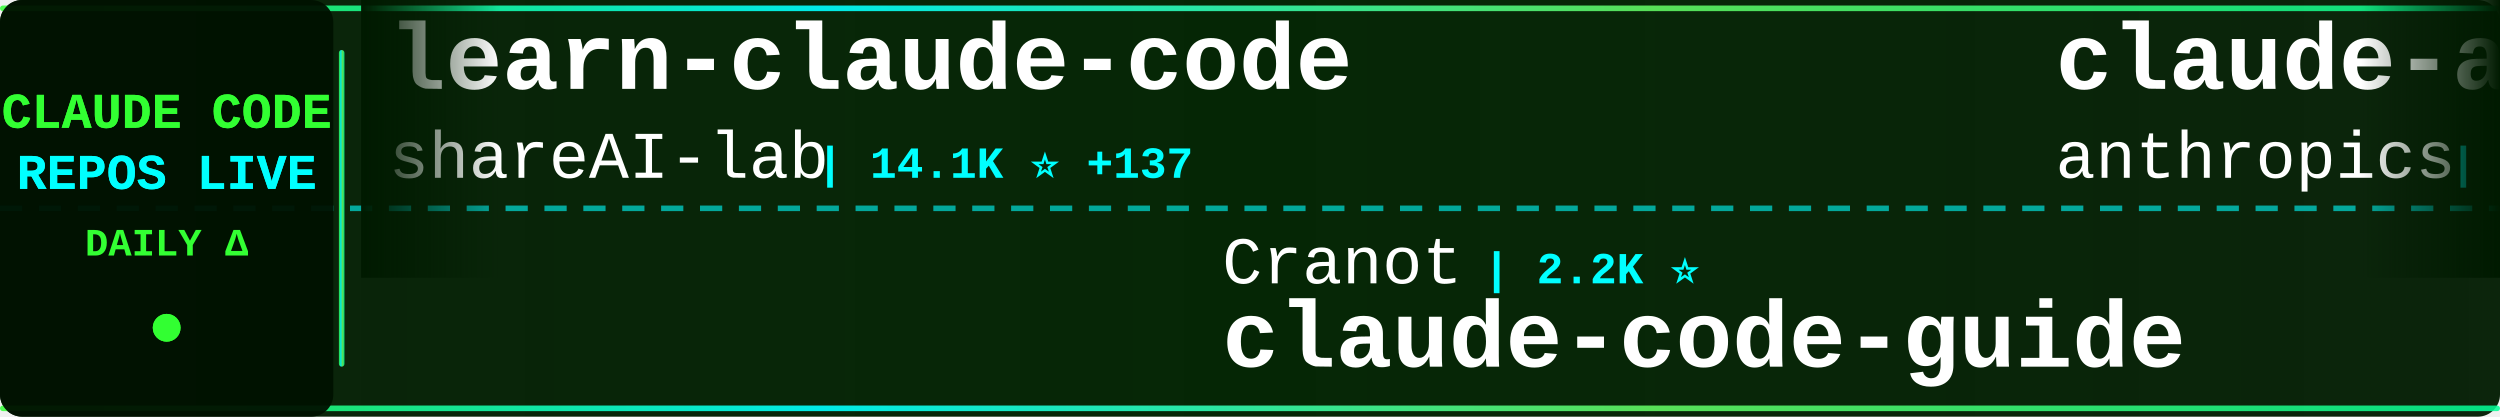
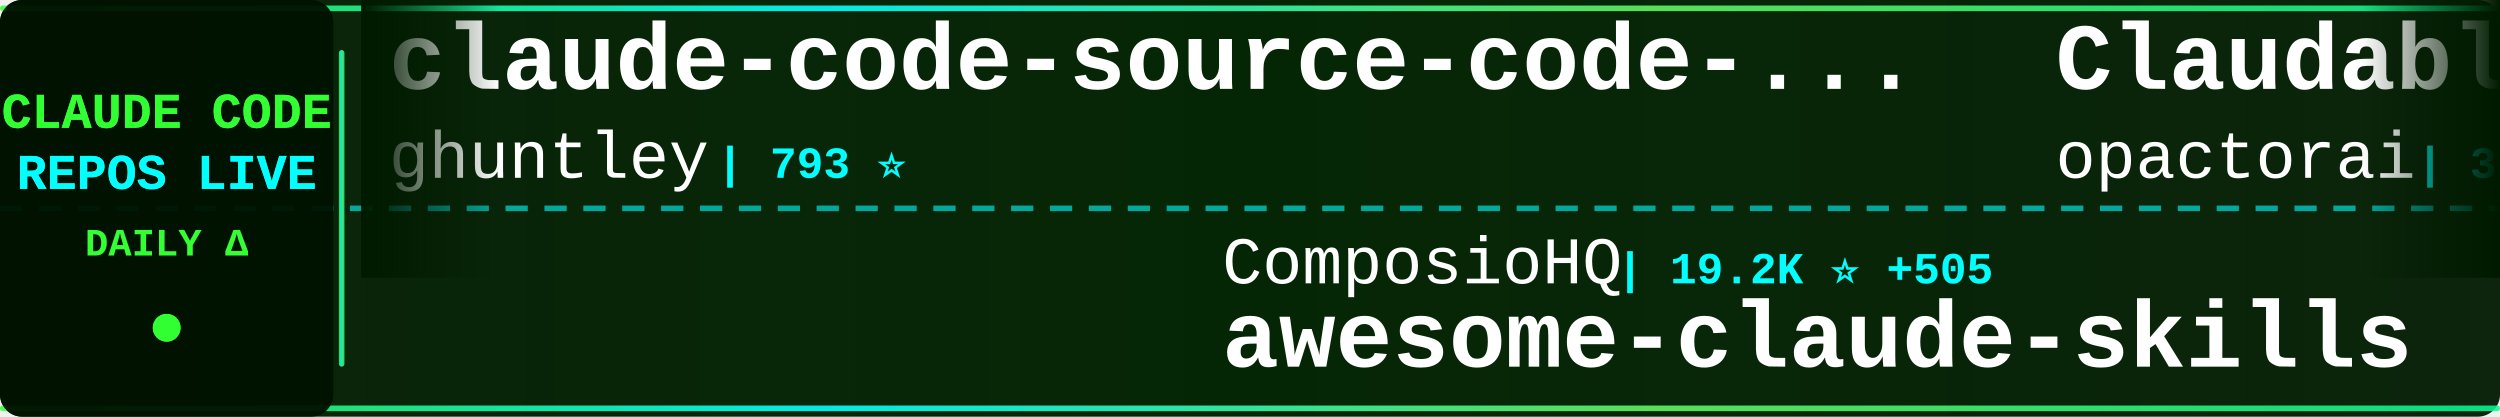
<svg xmlns="http://www.w3.org/2000/svg" width="900" height="150">
  <defs>
    <linearGradient id="tickerBg" x1="0%" y1="0%" x2="100%" y2="0%">
      <stop offset="0%" style="stop-color:#001a00;stop-opacity:0.95" />
      <stop offset="50%" style="stop-color:#002200;stop-opacity:0.98" />
      <stop offset="100%" style="stop-color:#001a00;stop-opacity:0.95" />
    </linearGradient>
    <linearGradient id="borderGrad" x1="0%" y1="0%" x2="100%" y2="0%">
      <stop offset="0%" style="stop-color:#33ff33;stop-opacity:0.85">
        <animate attributeName="stop-opacity" values="0.85;1;0.85" dur="2s" repeatCount="indefinite" />
      </stop>
      <stop offset="33%" style="stop-color:#00ffff;stop-opacity:0.9">
        <animate attributeName="stop-opacity" values="0.9;1;0.9" dur="2.2s" repeatCount="indefinite" />
      </stop>
      <stop offset="66%" style="stop-color:#66ff66;stop-opacity:0.85">
        <animate attributeName="stop-opacity" values="0.85;1;0.85" dur="1.8s" repeatCount="indefinite" />
      </stop>
      <stop offset="100%" style="stop-color:#00ff99;stop-opacity:0.85">
        <animate attributeName="stop-opacity" values="0.85;1;0.85" dur="2s" repeatCount="indefinite" />
      </stop>
    </linearGradient>
    <filter id="textGlow">
      <feGaussianBlur stdDeviation="0.1" result="coloredBlur" />
      <feMerge>
        <feMergeNode in="coloredBlur" />
        <feMergeNode in="SourceGraphic" />
      </feMerge>
    </filter>
    <filter id="metricGlow">
      <feGaussianBlur stdDeviation="0.2" result="coloredBlur" />
      <feMerge>
        <feMergeNode in="coloredBlur" />
        <feMergeNode in="SourceGraphic" />
      </feMerge>
    </filter>
    <linearGradient id="leftFade" x1="0%" y1="0%" x2="100%" y2="0%">
      <stop offset="0%" style="stop-color:#001a00;stop-opacity:1" />
      <stop offset="100%" style="stop-color:#001a00;stop-opacity:0" />
    </linearGradient>
    <linearGradient id="rightFade" x1="0%" y1="0%" x2="100%" y2="0%">
      <stop offset="0%" style="stop-color:#001a00;stop-opacity:0" />
      <stop offset="100%" style="stop-color:#001a00;stop-opacity:1" />
    </linearGradient>
  </defs>
  <rect width="900" height="150" fill="url(#tickerBg)" rx="8" />
  <rect x="0" y="2" width="900" height="2" fill="url(#borderGrad)" rx="1" />
  <rect x="0" y="146" width="900" height="2" fill="url(#borderGrad)" rx="1" />
  <line x1="0" y1="75" x2="900" y2="75" stroke="#00ffff" stroke-width="2" stroke-dasharray="8 6" opacity="0.6" />
  <rect x="0" y="0" width="120" height="150" fill="#001100" opacity="0.95" rx="8" />
  <text x="60" y="46" font-family="'Courier New', monospace" font-size="18" font-weight="bold" fill="#33ff33" text-anchor="middle" filter="url(#textGlow)">
    CLAUDE CODE
  </text>
  <text x="60" y="68" font-family="'Courier New', monospace" font-size="18" font-weight="bold" fill="#00ffff" text-anchor="middle" filter="url(#textGlow)">
    REPOS LIVE
  </text>
  <text x="60" y="92" font-family="'Courier New', monospace" font-size="14" font-weight="bold" fill="#33ff33" text-anchor="middle">
    DAILY Δ
  </text>
  <circle cx="60" cy="118" r="5" fill="#33ff33" filter="url(#metricGlow)">
    <animate attributeName="r" values="4;6;4" dur="1.5s" repeatCount="indefinite" />
    <animate attributeName="opacity" values="0.6;1;0.6" dur="1.5s" repeatCount="indefinite" />
  </circle>
  <rect x="122" y="18" width="2" height="114" fill="url(#borderGrad)" rx="1" />
  <clipPath id="tickerClip">
    <rect x="130" y="0" width="770" height="150" />
  </clipPath>
  <g clip-path="url(#tickerClip)">
    <g id="tickerItems">
      <animateTransform attributeName="transform" attributeType="XML" type="translate" from="0 0" to="-3000 0" dur="54s" repeatCount="indefinite" />
      <g transform="translate(0, 0)">
-         <text x="140" y="32" font-family="'Courier New', monospace" font-size="34" font-weight="bold" fill="#ffffff">learn-claude-code</text>
-         <text x="140" y="64" font-family="'Courier New', monospace" font-size="24" font-weight="normal" fill="#ffffff" opacity="1.0">shareAI-lab</text>
-         <text x="294" y="64" font-family="'Courier New', monospace" font-size="16" font-weight="bold" fill="#00ffff"> | 14.1K ⭐ +137</text>
+         <text x="140" y="32" font-family="'Courier New', monospace" font-size="34" font-weight="bold" fill="#ffffff">claude-code-source-code-...</text>
+         <text x="140" y="64" font-family="'Courier New', monospace" font-size="24" font-weight="normal" fill="#ffffff" opacity="1.0">ghuntley</text>
+         <text x="258" y="64" font-family="'Courier New', monospace" font-size="16" font-weight="bold" fill="#00ffff"> | 793 ⭐</text>
      </g>
      <g transform="translate(300, 0)">
-         <text x="140" y="102" font-family="'Courier New', monospace" font-size="24" font-weight="normal" fill="#ffffff" opacity="1.0">Cranot</text>
-         <text x="234" y="102" font-family="'Courier New', monospace" font-size="16" font-weight="bold" fill="#00ffff"> | 2.2K ⭐</text>
-         <text x="140" y="132" font-family="'Courier New', monospace" font-size="34" font-weight="bold" fill="#ffffff">claude-code-guide</text>
+         <text x="140" y="102" font-family="'Courier New', monospace" font-size="24" font-weight="normal" fill="#ffffff" opacity="1.0">ComposioHQ</text>
+         <text x="282" y="102" font-family="'Courier New', monospace" font-size="16" font-weight="bold" fill="#00ffff"> | 19.2K ⭐ +505</text>
+         <text x="140" y="132" font-family="'Courier New', monospace" font-size="34" font-weight="bold" fill="#ffffff">awesome-claude-skills</text>
      </g>
      <g transform="translate(600, 0)">
-         <text x="140" y="32" font-family="'Courier New', monospace" font-size="34" font-weight="bold" fill="#ffffff">claude-agent-sdk-demos</text>
-         <text x="140" y="64" font-family="'Courier New', monospace" font-size="24" font-weight="normal" fill="#ffffff" opacity="1.0">anthropics</text>
-         <text x="282" y="64" font-family="'Courier New', monospace" font-size="16" font-weight="bold" fill="#00ffff"> | 1.1K ⭐ +15</text>
+         <text x="140" y="32" font-family="'Courier New', monospace" font-size="34" font-weight="bold" fill="#ffffff">Claudable</text>
+         <text x="140" y="64" font-family="'Courier New', monospace" font-size="24" font-weight="normal" fill="#ffffff" opacity="1.0">opactorai</text>
+         <text x="270" y="64" font-family="'Courier New', monospace" font-size="16" font-weight="bold" fill="#00ffff"> | 3.6K ⭐ +4</text>
      </g>
      <g transform="translate(900, 0)">
-         <text x="140" y="102" font-family="'Courier New', monospace" font-size="24" font-weight="normal" fill="#ffffff" opacity="1.0">BloopAI</text>
-         <text x="246" y="102" font-family="'Courier New', monospace" font-size="16" font-weight="bold" fill="#00ffff"> | 15.7K ⭐ +311</text>
-         <text x="140" y="132" font-family="'Courier New', monospace" font-size="34" font-weight="bold" fill="#ffffff">vibe-kanban</text>
+         <text x="140" y="102" font-family="'Courier New', monospace" font-size="24" font-weight="normal" fill="#ffffff" opacity="1.0">anthropics</text>
+         <text x="282" y="102" font-family="'Courier New', monospace" font-size="16" font-weight="bold" fill="#00ffff"> | 555 ⭐ +1</text>
+         <text x="140" y="132" font-family="'Courier New', monospace" font-size="34" font-weight="bold" fill="#ffffff">claude-code-base-action</text>
      </g>
      <g transform="translate(1200, 0)">
-         <text x="140" y="32" font-family="'Courier New', monospace" font-size="34" font-weight="bold" fill="#ffffff">serena</text>
-         <text x="140" y="64" font-family="'Courier New', monospace" font-size="24" font-weight="normal" fill="#ffffff" opacity="1.0">oraios</text>
-         <text x="234" y="64" font-family="'Courier New', monospace" font-size="16" font-weight="bold" fill="#00ffff"> | 18.6K ⭐ +47</text>
+         <text x="140" y="32" font-family="'Courier New', monospace" font-size="34" font-weight="bold" fill="#ffffff">claude-code-proxy</text>
+         <text x="140" y="64" font-family="'Courier New', monospace" font-size="24" font-weight="normal" fill="#ffffff" opacity="1.0">fuergaosi233</text>
+         <text x="306" y="64" font-family="'Courier New', monospace" font-size="16" font-weight="bold" fill="#00ffff"> | 1.9K ⭐ +4</text>
      </g>
      <g transform="translate(1500, 0)">
-         <text x="140" y="102" font-family="'Courier New', monospace" font-size="24" font-weight="normal" fill="#ffffff" opacity="1.0">github</text>
-         <text x="234" y="102" font-family="'Courier New', monospace" font-size="16" font-weight="bold" fill="#00ffff"> | 62.2K ⭐ +273</text>
-         <text x="140" y="132" font-family="'Courier New', monospace" font-size="34" font-weight="bold" fill="#ffffff">spec-kit</text>
+         <text x="140" y="102" font-family="'Courier New', monospace" font-size="24" font-weight="normal" fill="#ffffff" opacity="1.0">kepano</text>
+         <text x="234" y="102" font-family="'Courier New', monospace" font-size="16" font-weight="bold" fill="#00ffff"> | 6.3K ⭐ +230</text>
+         <text x="140" y="132" font-family="'Courier New', monospace" font-size="34" font-weight="bold" fill="#ffffff">obsidian-skills</text>
      </g>
      <g transform="translate(1800, 0)">
-         <text x="140" y="32" font-family="'Courier New', monospace" font-size="34" font-weight="bold" fill="#ffffff">claudecodeui</text>
-         <text x="140" y="64" font-family="'Courier New', monospace" font-size="24" font-weight="normal" fill="#ffffff" opacity="1.0">siteboon</text>
-         <text x="258" y="64" font-family="'Courier New', monospace" font-size="16" font-weight="bold" fill="#00ffff"> | 5.5K ⭐ +18</text>
+         <text x="140" y="32" font-family="'Courier New', monospace" font-size="34" font-weight="bold" fill="#ffffff">claude-code-cheat-sheet</text>
+         <text x="140" y="64" font-family="'Courier New', monospace" font-size="24" font-weight="normal" fill="#ffffff" opacity="1.0">Njengah</text>
+         <text x="246" y="64" font-family="'Courier New', monospace" font-size="16" font-weight="bold" fill="#00ffff"> | 1.2K ⭐ +5</text>
      </g>
      <g transform="translate(2100, 0)">
+         <text x="140" y="102" font-family="'Courier New', monospace" font-size="24" font-weight="normal" fill="#ffffff" opacity="1.0">wasabeef</text>
+         <text x="258" y="102" font-family="'Courier New', monospace" font-size="16" font-weight="bold" fill="#00ffff"> | 951 ⭐ +4</text>
+         <text x="140" y="132" font-family="'Courier New', monospace" font-size="34" font-weight="bold" fill="#ffffff">claude-code-cookbook</text>
+       </g>
+       <g transform="translate(2400, 0)">
+         <text x="140" y="32" font-family="'Courier New', monospace" font-size="34" font-weight="bold" fill="#ffffff">claude-code-mastering</text>
+         <text x="140" y="64" font-family="'Courier New', monospace" font-size="24" font-weight="normal" fill="#ffffff" opacity="1.0">revfactory</text>
+         <text x="282" y="64" font-family="'Courier New', monospace" font-size="16" font-weight="bold" fill="#00ffff"> | 735 ⭐ +1</text>
+       </g>
+       <g transform="translate(2700, 0)">
+         <text x="140" y="102" font-family="'Courier New', monospace" font-size="24" font-weight="normal" fill="#ffffff" opacity="1.0">carlvellotti</text>
+         <text x="306" y="102" font-family="'Courier New', monospace" font-size="16" font-weight="bold" fill="#00ffff"> | 339 ⭐ +4</text>
+         <text x="140" y="132" font-family="'Courier New', monospace" font-size="34" font-weight="bold" fill="#ffffff">claude-code-pm-course</text>
+       </g>
+       <g transform="translate(3000, 0)">
+         <text x="140" y="32" font-family="'Courier New', monospace" font-size="34" font-weight="bold" fill="#ffffff">claude-code-source-code-...</text>
+         <text x="140" y="64" font-family="'Courier New', monospace" font-size="24" font-weight="normal" fill="#ffffff" opacity="1.0">ghuntley</text>
+         <text x="258" y="64" font-family="'Courier New', monospace" font-size="16" font-weight="bold" fill="#00ffff"> | 793 ⭐</text>
+       </g>
+       <g transform="translate(3300, 0)">
        <text x="140" y="102" font-family="'Courier New', monospace" font-size="24" font-weight="normal" fill="#ffffff" opacity="1.0">ComposioHQ</text>
-         <text x="282" y="102" font-family="'Courier New', monospace" font-size="16" font-weight="bold" fill="#00ffff"> | 18.7K ⭐ +475</text>
+         <text x="282" y="102" font-family="'Courier New', monospace" font-size="16" font-weight="bold" fill="#00ffff"> | 19.2K ⭐ +505</text>
        <text x="140" y="132" font-family="'Courier New', monospace" font-size="34" font-weight="bold" fill="#ffffff">awesome-claude-skills</text>
      </g>
-       <g transform="translate(2400, 0)">
-         <text x="140" y="32" font-family="'Courier New', monospace" font-size="34" font-weight="bold" fill="#ffffff">claude-worker-proxy</text>
-         <text x="140" y="64" font-family="'Courier New', monospace" font-size="24" font-weight="normal" fill="#ffffff" opacity="1.0">glidea</text>
-         <text x="234" y="64" font-family="'Courier New', monospace" font-size="16" font-weight="bold" fill="#00ffff"> | 242 ⭐ +1</text>
-       </g>
-       <g transform="translate(2700, 0)">
-         <text x="140" y="102" font-family="'Courier New', monospace" font-size="24" font-weight="normal" fill="#ffffff" opacity="1.0">superdesigndev</text>
-         <text x="330" y="102" font-family="'Courier New', monospace" font-size="16" font-weight="bold" fill="#00ffff"> | 5.7K ⭐ +6</text>
-         <text x="140" y="132" font-family="'Courier New', monospace" font-size="34" font-weight="bold" fill="#ffffff">superdesign</text>
-       </g>
-       <g transform="translate(3000, 0)">
-         <text x="140" y="32" font-family="'Courier New', monospace" font-size="34" font-weight="bold" fill="#ffffff">learn-claude-code</text>
-         <text x="140" y="64" font-family="'Courier New', monospace" font-size="24" font-weight="normal" fill="#ffffff" opacity="1.0">shareAI-lab</text>
-         <text x="294" y="64" font-family="'Courier New', monospace" font-size="16" font-weight="bold" fill="#00ffff"> | 14.1K ⭐ +137</text>
-       </g>
-       <g transform="translate(3300, 0)">
-         <text x="140" y="102" font-family="'Courier New', monospace" font-size="24" font-weight="normal" fill="#ffffff" opacity="1.0">Cranot</text>
-         <text x="234" y="102" font-family="'Courier New', monospace" font-size="16" font-weight="bold" fill="#00ffff"> | 2.2K ⭐</text>
-         <text x="140" y="132" font-family="'Courier New', monospace" font-size="34" font-weight="bold" fill="#ffffff">claude-code-guide</text>
-       </g>
      <g transform="translate(3600, 0)">
-         <text x="140" y="32" font-family="'Courier New', monospace" font-size="34" font-weight="bold" fill="#ffffff">claude-agent-sdk-demos</text>
-         <text x="140" y="64" font-family="'Courier New', monospace" font-size="24" font-weight="normal" fill="#ffffff" opacity="1.0">anthropics</text>
-         <text x="282" y="64" font-family="'Courier New', monospace" font-size="16" font-weight="bold" fill="#00ffff"> | 1.1K ⭐ +15</text>
+         <text x="140" y="32" font-family="'Courier New', monospace" font-size="34" font-weight="bold" fill="#ffffff">Claudable</text>
+         <text x="140" y="64" font-family="'Courier New', monospace" font-size="24" font-weight="normal" fill="#ffffff" opacity="1.0">opactorai</text>
+         <text x="270" y="64" font-family="'Courier New', monospace" font-size="16" font-weight="bold" fill="#00ffff"> | 3.6K ⭐ +4</text>
      </g>
      <g transform="translate(3900, 0)">
-         <text x="140" y="102" font-family="'Courier New', monospace" font-size="24" font-weight="normal" fill="#ffffff" opacity="1.0">BloopAI</text>
-         <text x="246" y="102" font-family="'Courier New', monospace" font-size="16" font-weight="bold" fill="#00ffff"> | 15.7K ⭐ +311</text>
-         <text x="140" y="132" font-family="'Courier New', monospace" font-size="34" font-weight="bold" fill="#ffffff">vibe-kanban</text>
+         <text x="140" y="102" font-family="'Courier New', monospace" font-size="24" font-weight="normal" fill="#ffffff" opacity="1.0">anthropics</text>
+         <text x="282" y="102" font-family="'Courier New', monospace" font-size="16" font-weight="bold" fill="#00ffff"> | 555 ⭐ +1</text>
+         <text x="140" y="132" font-family="'Courier New', monospace" font-size="34" font-weight="bold" fill="#ffffff">claude-code-base-action</text>
      </g>
    </g>
  </g>
  <rect x="130" y="0" width="50" height="100" fill="url(#leftFade)" />
  <rect x="850" y="0" width="50" height="100" fill="url(#rightFade)" />
</svg>
